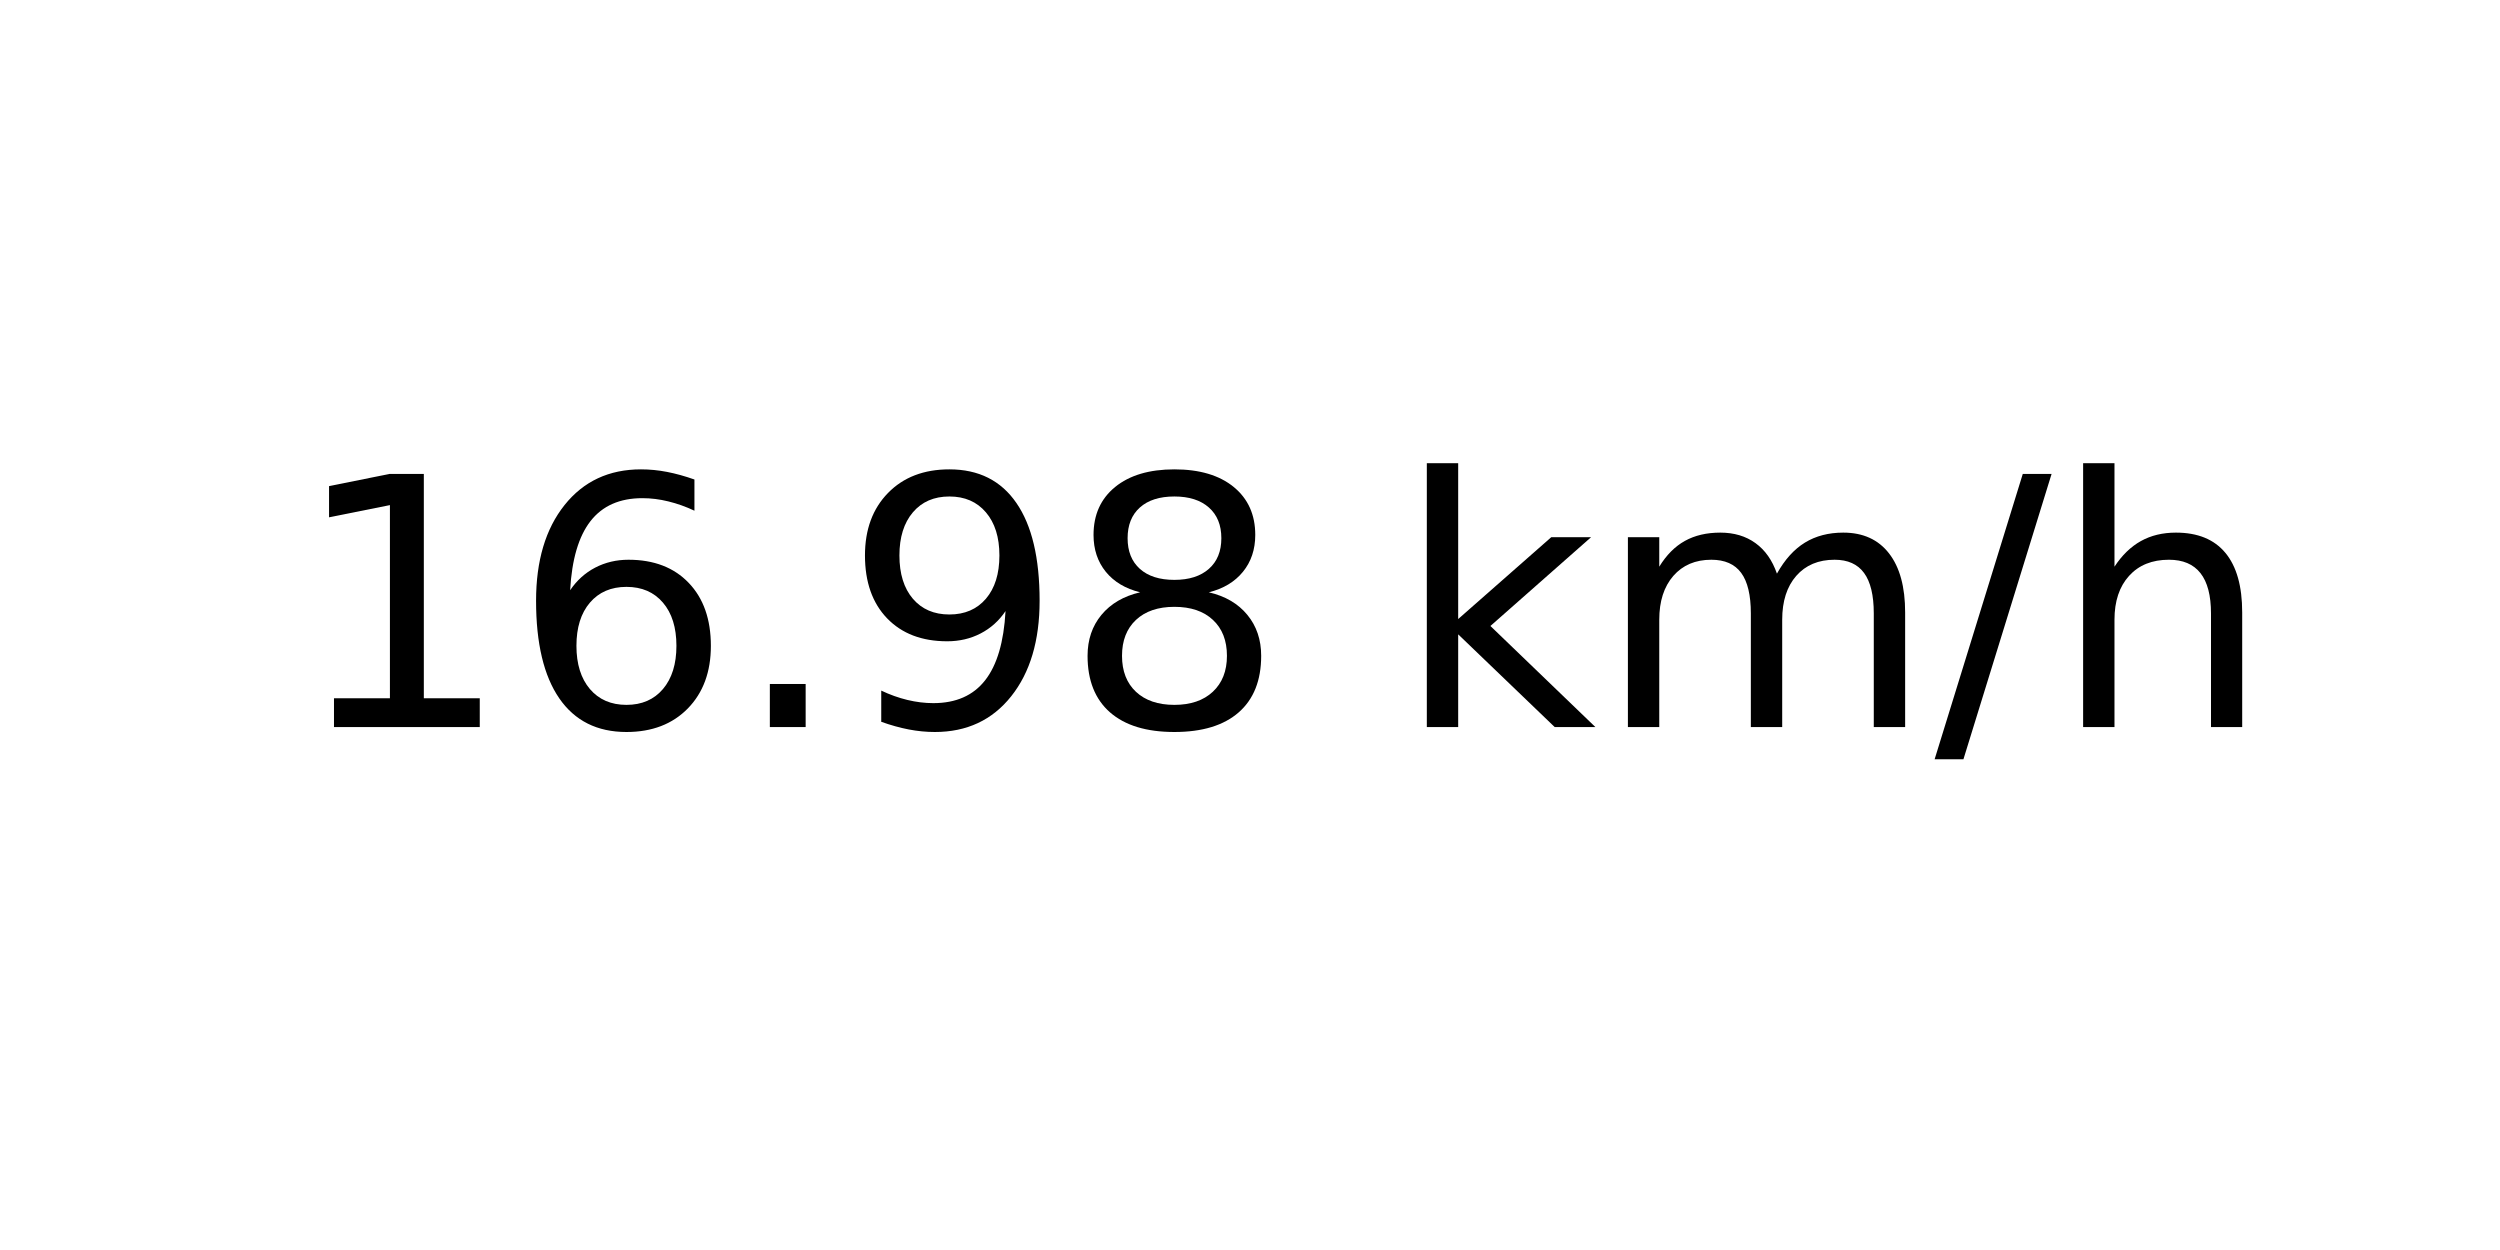
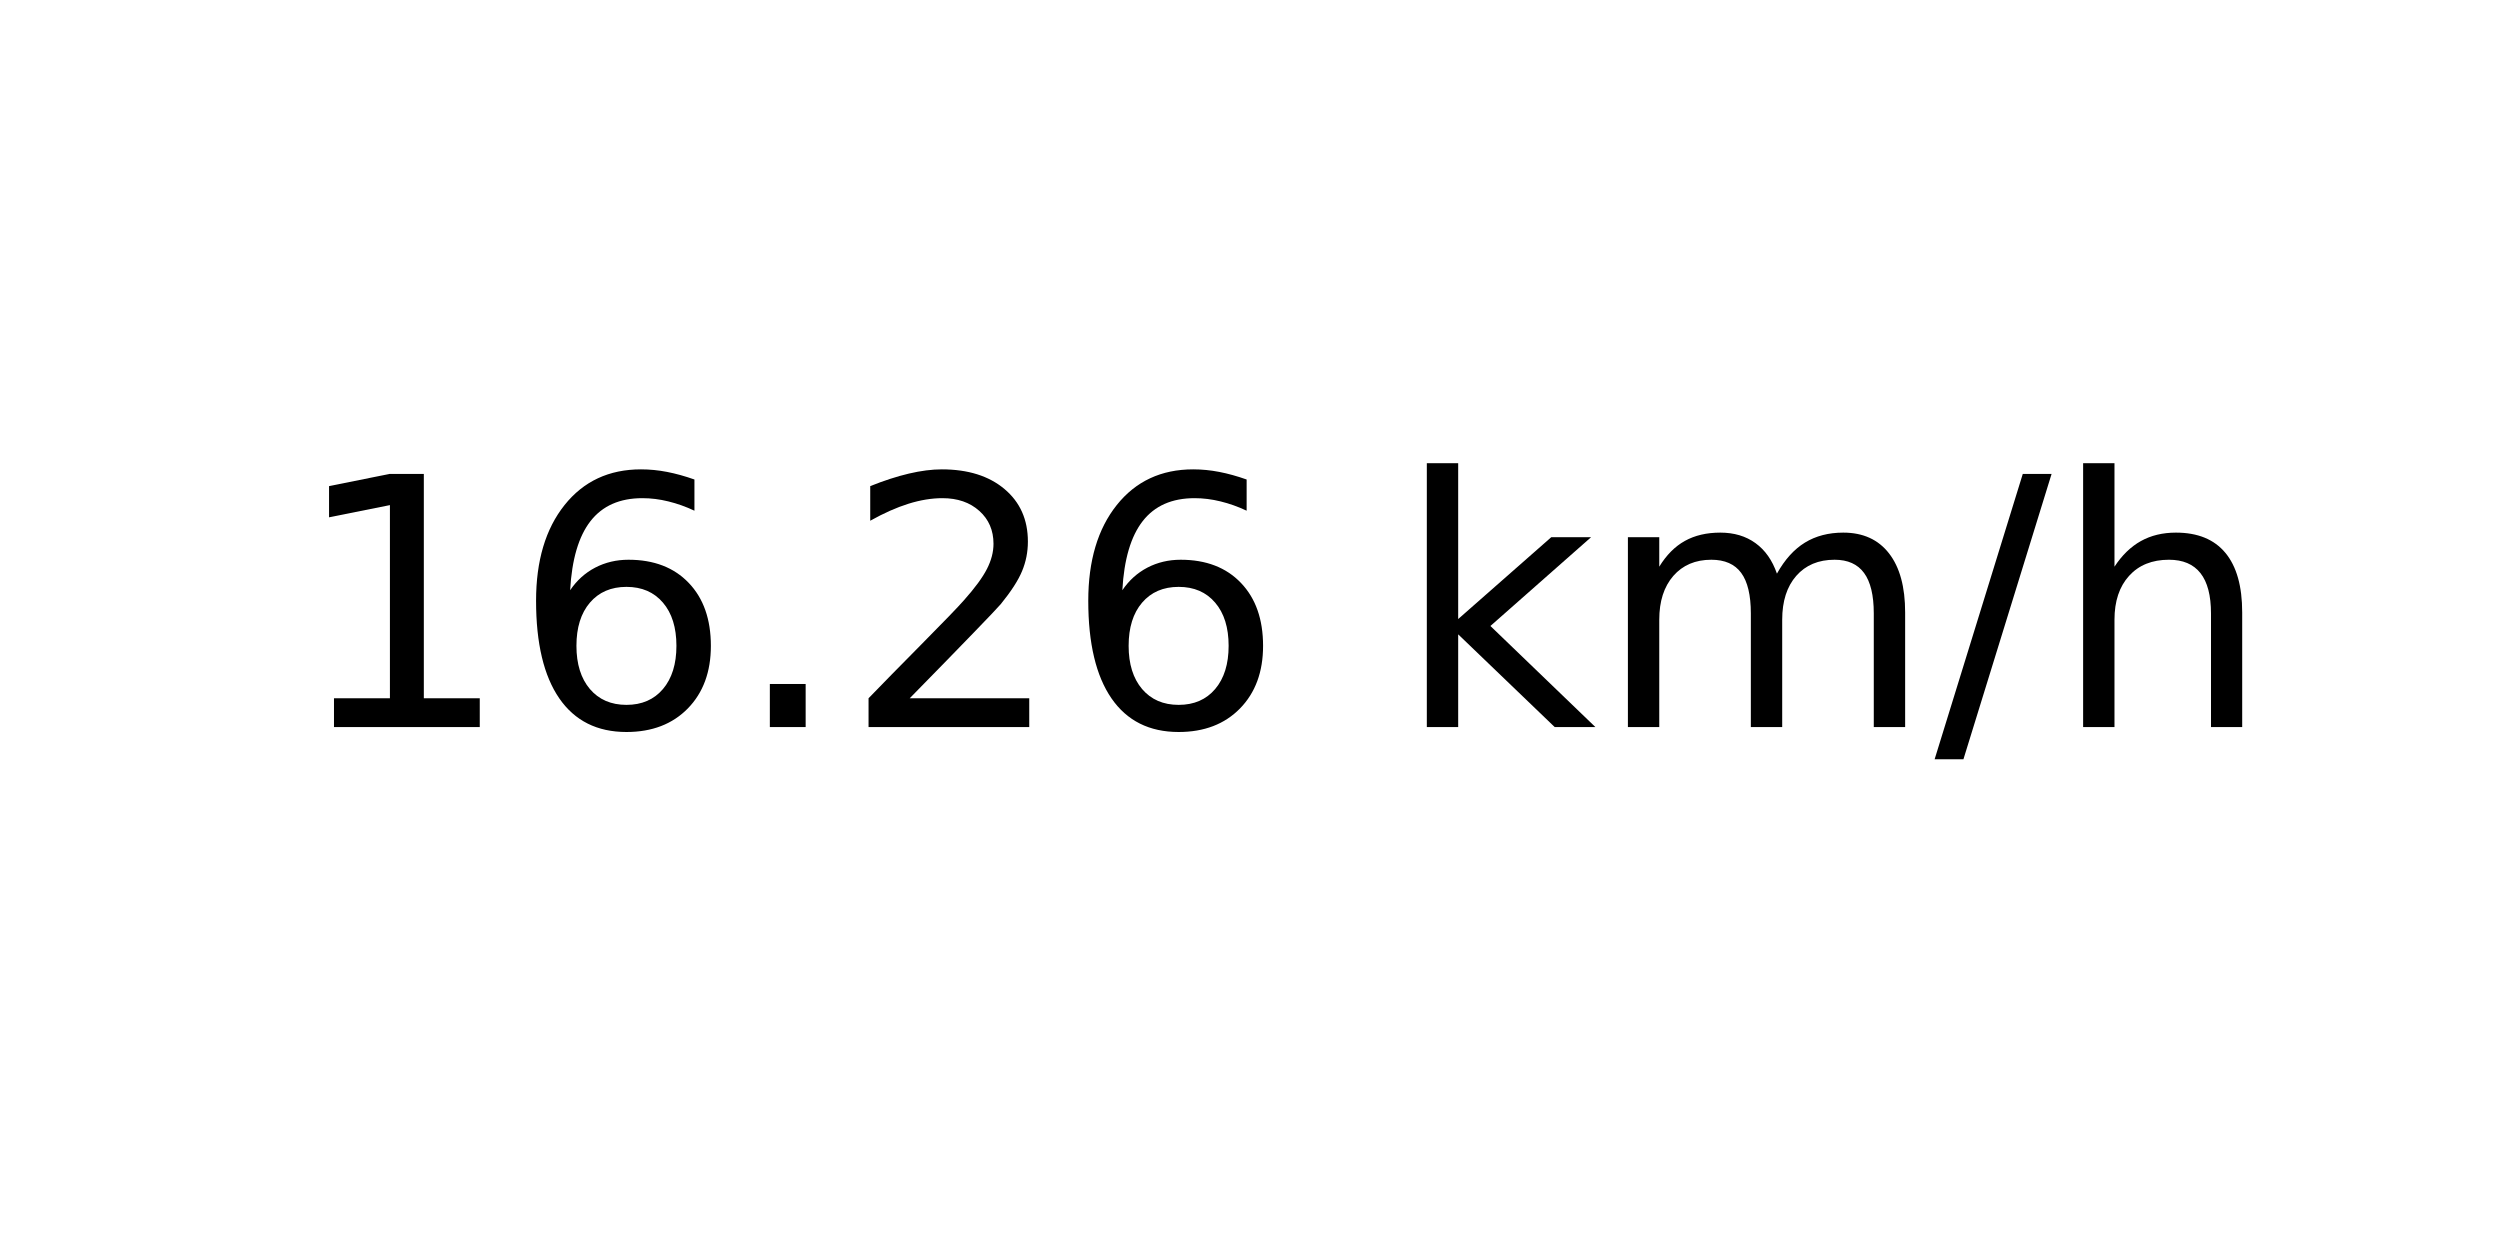
<svg xmlns="http://www.w3.org/2000/svg" xmlns:xlink="http://www.w3.org/1999/xlink" width="72pt" height="36pt" viewBox="0 0 72 36" version="1.1">
  <defs>
    <style type="text/css">*{stroke-linejoin: round; stroke-linecap: butt}</style>
  </defs>
  <g id="figure_1">
    <g id="axes_1">
      <g id="text_1">
        <g transform="translate(8.378125 20.93937) scale(0.1 -0.1)">
          <defs>
            <path id="DejaVuSans-31" d="M 794 531  L 1825 531  L 1825 4091  L 703 3866  L 703 4441  L 1819 4666  L 2450 4666  L 2450 531  L 3481 531  L 3481 0  L 794 0  L 794 531  z " transform="scale(0.015625)" />
            <path id="DejaVuSans-36" d="M 2113 2584  Q 1688 2584 1439 2293  Q 1191 2003 1191 1497  Q 1191 994 1439 701  Q 1688 409 2113 409  Q 2538 409 2786 701  Q 3034 994 3034 1497  Q 3034 2003 2786 2293  Q 2538 2584 2113 2584  z M 3366 4563  L 3366 3988  Q 3128 4100 2886 4159  Q 2644 4219 2406 4219  Q 1781 4219 1451 3797  Q 1122 3375 1075 2522  Q 1259 2794 1537 2939  Q 1816 3084 2150 3084  Q 2853 3084 3261 2657  Q 3669 2231 3669 1497  Q 3669 778 3244 343  Q 2819 -91 2113 -91  Q 1303 -91 875 529  Q 447 1150 447 2328  Q 447 3434 972 4092  Q 1497 4750 2381 4750  Q 2619 4750 2861 4703  Q 3103 4656 3366 4563  z " transform="scale(0.015625)" />
            <path id="DejaVuSans-2e" d="M 684 794  L 1344 794  L 1344 0  L 684 0  L 684 794  z " transform="scale(0.015625)" />
-             <path id="DejaVuSans-39" d="M 703 97  L 703 672  Q 941 559 1184 500  Q 1428 441 1663 441  Q 2288 441 2617 861  Q 2947 1281 2994 2138  Q 2813 1869 2534 1725  Q 2256 1581 1919 1581  Q 1219 1581 811 2004  Q 403 2428 403 3163  Q 403 3881 828 4315  Q 1253 4750 1959 4750  Q 2769 4750 3195 4129  Q 3622 3509 3622 2328  Q 3622 1225 3098 567  Q 2575 -91 1691 -91  Q 1453 -91 1209 -44  Q 966 3 703 97  z M 1959 2075  Q 2384 2075 2632 2365  Q 2881 2656 2881 3163  Q 2881 3666 2632 3958  Q 2384 4250 1959 4250  Q 1534 4250 1286 3958  Q 1038 3666 1038 3163  Q 1038 2656 1286 2365  Q 1534 2075 1959 2075  z " transform="scale(0.015625)" />
-             <path id="DejaVuSans-38" d="M 2034 2216  Q 1584 2216 1326 1975  Q 1069 1734 1069 1313  Q 1069 891 1326 650  Q 1584 409 2034 409  Q 2484 409 2743 651  Q 3003 894 3003 1313  Q 3003 1734 2745 1975  Q 2488 2216 2034 2216  z M 1403 2484  Q 997 2584 770 2862  Q 544 3141 544 3541  Q 544 4100 942 4425  Q 1341 4750 2034 4750  Q 2731 4750 3128 4425  Q 3525 4100 3525 3541  Q 3525 3141 3298 2862  Q 3072 2584 2669 2484  Q 3125 2378 3379 2068  Q 3634 1759 3634 1313  Q 3634 634 3220 271  Q 2806 -91 2034 -91  Q 1263 -91 848 271  Q 434 634 434 1313  Q 434 1759 690 2068  Q 947 2378 1403 2484  z M 1172 3481  Q 1172 3119 1398 2916  Q 1625 2713 2034 2713  Q 2441 2713 2670 2916  Q 2900 3119 2900 3481  Q 2900 3844 2670 4047  Q 2441 4250 2034 4250  Q 1625 4250 1398 4047  Q 1172 3844 1172 3481  z " transform="scale(0.015625)" />
+             <path id="DejaVuSans-32" d="M 1228 531  L 3431 531  L 3431 0  L 469 0  L 469 531  Q 828 903 1448 1529  Q 2069 2156 2228 2338  Q 2531 2678 2651 2914  Q 2772 3150 2772 3378  Q 2772 3750 2511 3984  Q 2250 4219 1831 4219  Q 1534 4219 1204 4116  Q 875 4013 500 3803  L 500 4441  Q 881 4594 1212 4672  Q 1544 4750 1819 4750  Q 2544 4750 2975 4387  Q 3406 4025 3406 3419  Q 3406 3131 3298 2873  Q 3191 2616 2906 2266  Q 2828 2175 2409 1742  Q 1991 1309 1228 531  z " transform="scale(0.015625)" />
            <path id="DejaVuSans-20" transform="scale(0.015625)" />
            <path id="DejaVuSans-6b" d="M 581 4863  L 1159 4863  L 1159 1991  L 2875 3500  L 3609 3500  L 1753 1863  L 3688 0  L 2938 0  L 1159 1709  L 1159 0  L 581 0  L 581 4863  z " transform="scale(0.015625)" />
            <path id="DejaVuSans-6d" d="M 3328 2828  Q 3544 3216 3844 3400  Q 4144 3584 4550 3584  Q 5097 3584 5394 3201  Q 5691 2819 5691 2113  L 5691 0  L 5113 0  L 5113 2094  Q 5113 2597 4934 2840  Q 4756 3084 4391 3084  Q 3944 3084 3684 2787  Q 3425 2491 3425 1978  L 3425 0  L 2847 0  L 2847 2094  Q 2847 2600 2669 2842  Q 2491 3084 2119 3084  Q 1678 3084 1418 2786  Q 1159 2488 1159 1978  L 1159 0  L 581 0  L 581 3500  L 1159 3500  L 1159 2956  Q 1356 3278 1631 3431  Q 1906 3584 2284 3584  Q 2666 3584 2933 3390  Q 3200 3197 3328 2828  z " transform="scale(0.015625)" />
            <path id="DejaVuSans-2f" d="M 1625 4666  L 2156 4666  L 531 -594  L 0 -594  L 1625 4666  z " transform="scale(0.015625)" />
            <path id="DejaVuSans-68" d="M 3513 2113  L 3513 0  L 2938 0  L 2938 2094  Q 2938 2591 2744 2837  Q 2550 3084 2163 3084  Q 1697 3084 1428 2787  Q 1159 2491 1159 1978  L 1159 0  L 581 0  L 581 4863  L 1159 4863  L 1159 2956  Q 1366 3272 1645 3428  Q 1925 3584 2291 3584  Q 2894 3584 3203 3211  Q 3513 2838 3513 2113  z " transform="scale(0.015625)" />
          </defs>
          <use xlink:href="#DejaVuSans-31" />
          <use xlink:href="#DejaVuSans-36" x="63.623" />
          <use xlink:href="#DejaVuSans-2e" x="127.246" />
-           <use xlink:href="#DejaVuSans-39" x="159.033" />
-           <use xlink:href="#DejaVuSans-38" x="222.656" />
+           <use xlink:href="#DejaVuSans-32" x="159.033" />
+           <use xlink:href="#DejaVuSans-36" x="222.656" />
          <use xlink:href="#DejaVuSans-20" x="286.279" />
          <use xlink:href="#DejaVuSans-6b" x="318.066" />
          <use xlink:href="#DejaVuSans-6d" x="375.977" />
          <use xlink:href="#DejaVuSans-2f" x="473.389" />
          <use xlink:href="#DejaVuSans-68" x="507.08" />
        </g>
      </g>
    </g>
  </g>
</svg>
